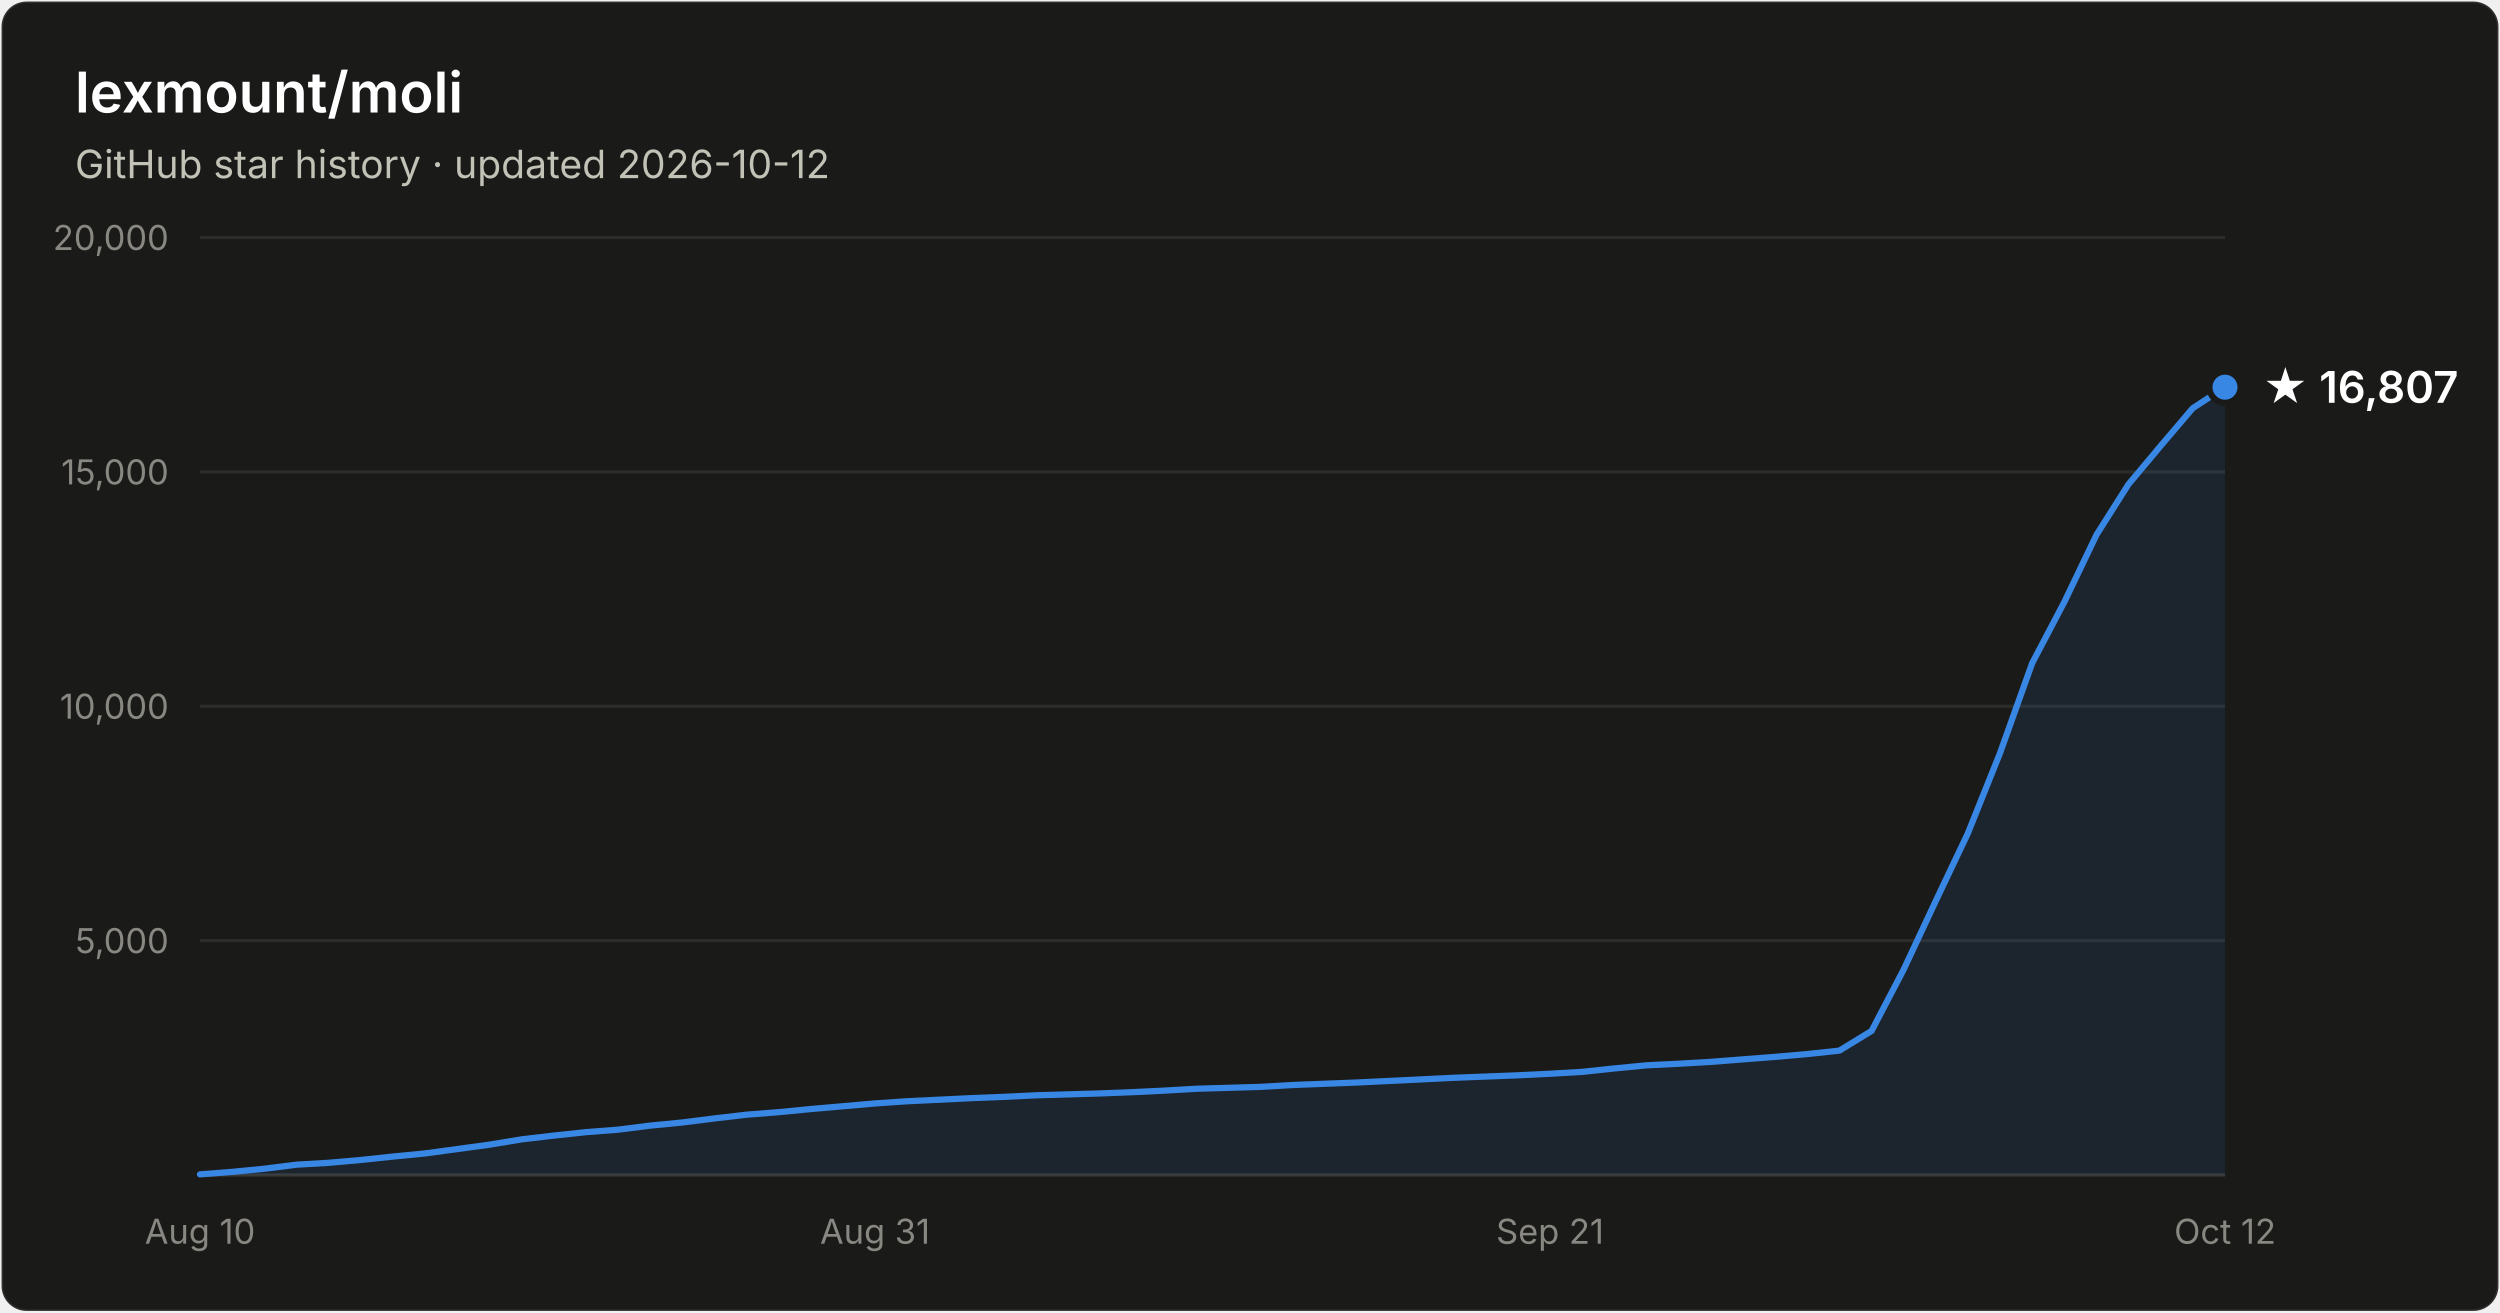
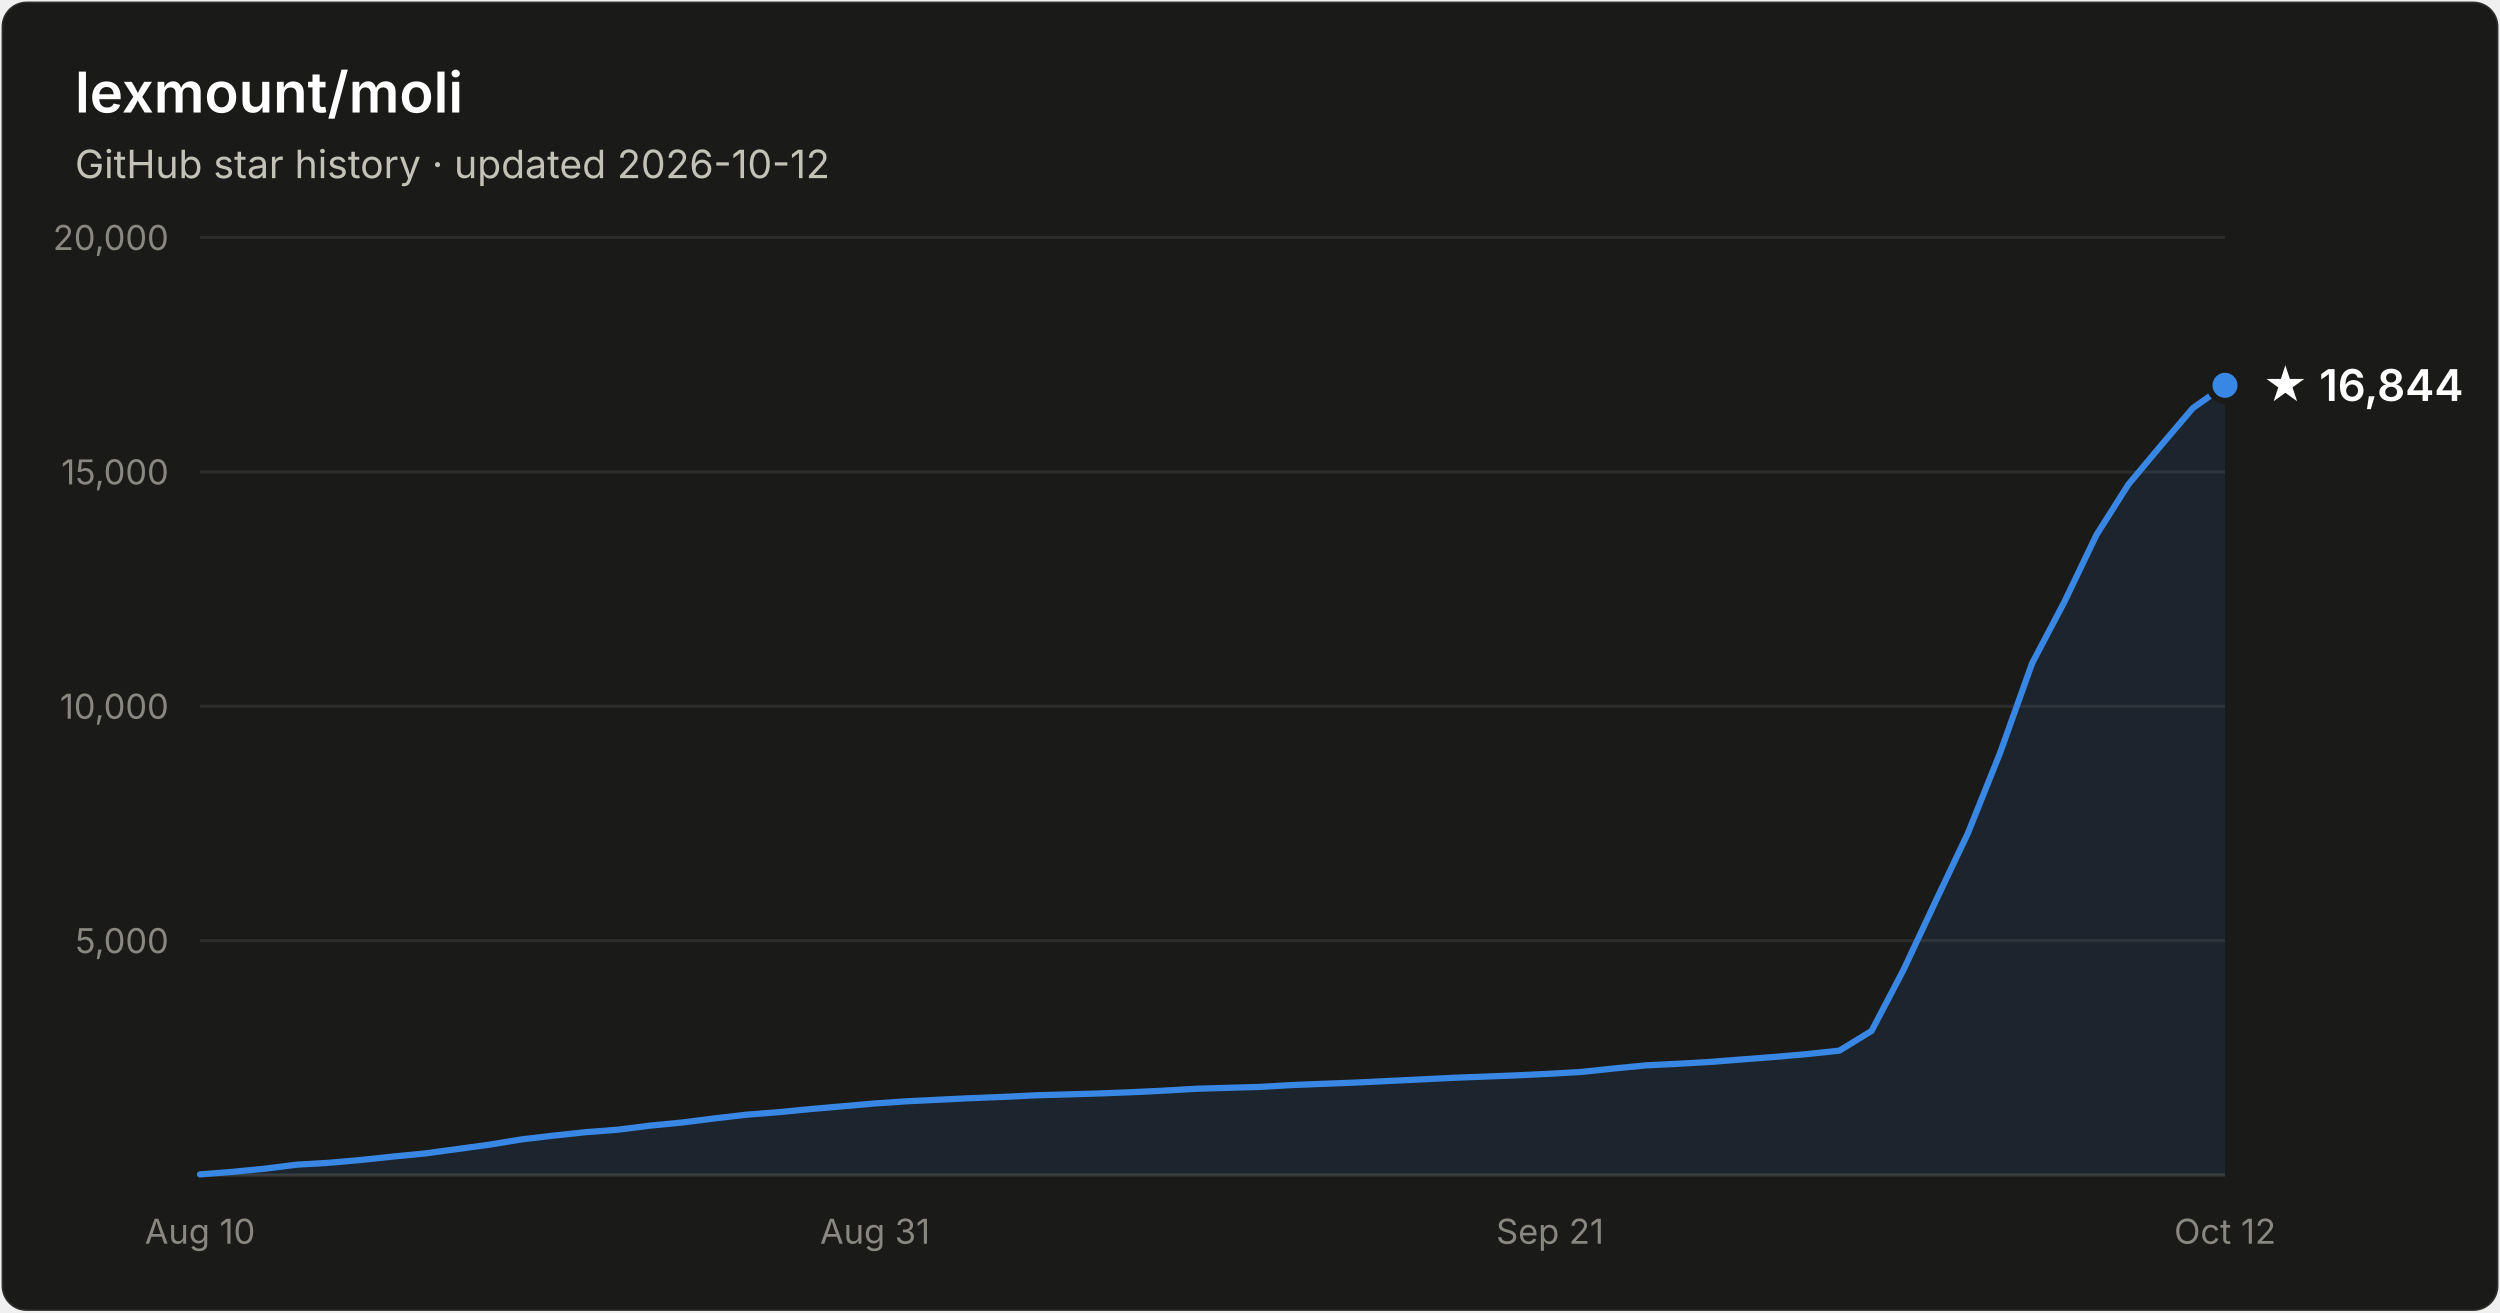
- <svg xmlns="http://www.w3.org/2000/svg" width="800" height="420" viewBox="0 0 800 420" font-family="system-ui, -apple-system, Segoe UI, sans-serif" role="img" aria-label="Star history of lexmount/moli: 16,807 stars as of 2026-10-12">
+ <svg xmlns="http://www.w3.org/2000/svg" width="800" height="420" viewBox="0 0 800 420" font-family="system-ui, -apple-system, Segoe UI, sans-serif" role="img" aria-label="Star history of lexmount/moli: 16,844 stars as of 2026-10-12">
  <rect x="0.5" y="0.5" width="799" height="419" rx="8" fill="#1a1a19" stroke="rgba(255,255,255,0.10)" />
  <text x="24" y="36" fill="#ffffff" font-size="18" font-weight="600">lexmount/moli</text>
  <text x="24" y="57" fill="#c3c2b7" font-size="12.5">GitHub star history · updated 2026-10-12</text>
  <line x1="64" y1="301.0" x2="712" y2="301.0" stroke="#2c2c2a" stroke-width="1" />
  <text x="54" y="305.0" text-anchor="end" fill="#898781" font-size="11" style="font-variant-numeric:tabular-nums">5,000</text>
  <line x1="64" y1="226.0" x2="712" y2="226.0" stroke="#2c2c2a" stroke-width="1" />
  <text x="54" y="230.0" text-anchor="end" fill="#898781" font-size="11" style="font-variant-numeric:tabular-nums">10,000</text>
  <line x1="64" y1="151.0" x2="712" y2="151.0" stroke="#2c2c2a" stroke-width="1" />
  <text x="54" y="155.0" text-anchor="end" fill="#898781" font-size="11" style="font-variant-numeric:tabular-nums">15,000</text>
  <line x1="64" y1="76.0" x2="712" y2="76.0" stroke="#2c2c2a" stroke-width="1" />
  <text x="54" y="80.0" text-anchor="end" fill="#898781" font-size="11" style="font-variant-numeric:tabular-nums">20,000</text>
  <line x1="64" y1="376" x2="712" y2="376" stroke="#383835" stroke-width="1" />
  <text x="64.0" y="398" text-anchor="middle" fill="#898781" font-size="11" style="font-variant-numeric:tabular-nums">Aug 10</text>
  <text x="280.0" y="398" text-anchor="middle" fill="#898781" font-size="11" style="font-variant-numeric:tabular-nums">Aug 31</text>
  <text x="496.0" y="398" text-anchor="middle" fill="#898781" font-size="11" style="font-variant-numeric:tabular-nums">Sep 21</text>
  <text x="712.0" y="398" text-anchor="middle" fill="#898781" font-size="11" style="font-variant-numeric:tabular-nums">Oct 12</text>
-   <path d="M64.0 375.8 L74.3 375.0 L84.6 374.0 L94.9 372.7 L105.1 372.1 L115.4 371.2 L125.7 370.1 L136.0 369.1 L146.3 367.7 L156.6 366.3 L166.9 364.6 L177.1 363.4 L187.4 362.3 L197.7 361.5 L208.0 360.2 L218.3 359.2 L228.6 357.9 L238.9 356.7 L249.1 355.9 L259.4 354.9 L269.7 354.0 L280.0 353.1 L290.3 352.4 L300.6 351.9 L310.9 351.4 L321.1 351.0 L331.4 350.5 L341.7 350.2 L352.0 349.9 L362.3 349.5 L372.6 349.0 L382.9 348.4 L393.1 348.1 L403.4 347.8 L413.7 347.2 L424.0 346.8 L434.3 346.4 L444.6 345.9 L454.9 345.4 L465.1 344.9 L475.4 344.5 L485.7 344.1 L496.0 343.6 L506.3 343.0 L516.6 341.9 L526.9 340.9 L537.1 340.4 L547.4 339.8 L557.7 339.0 L568.0 338.2 L578.3 337.3 L588.6 336.2 L598.9 329.9 L609.1 310.4 L619.4 288.4 L629.7 266.7 L640.0 241.0 L650.3 212.2 L660.6 192.6 L670.9 171.1 L681.1 155.0 L691.4 142.7 L701.7 130.6 L712.0 123.9 L712.0 376 L64.0 376 Z" fill="#3987e5" fill-opacity="0.1" />
-   <path d="M64.0 375.8 L74.3 375.0 L84.6 374.0 L94.9 372.7 L105.1 372.1 L115.4 371.2 L125.7 370.1 L136.0 369.1 L146.3 367.7 L156.6 366.3 L166.9 364.6 L177.1 363.4 L187.4 362.3 L197.7 361.5 L208.0 360.2 L218.3 359.2 L228.6 357.9 L238.9 356.7 L249.1 355.9 L259.4 354.9 L269.7 354.0 L280.0 353.1 L290.3 352.4 L300.6 351.9 L310.9 351.4 L321.1 351.0 L331.4 350.5 L341.7 350.2 L352.0 349.9 L362.3 349.5 L372.6 349.0 L382.9 348.4 L393.1 348.1 L403.4 347.8 L413.7 347.2 L424.0 346.8 L434.3 346.4 L444.6 345.9 L454.9 345.4 L465.1 344.9 L475.4 344.5 L485.7 344.1 L496.0 343.6 L506.3 343.0 L516.6 341.9 L526.9 340.9 L537.1 340.4 L547.4 339.8 L557.7 339.0 L568.0 338.2 L578.3 337.3 L588.6 336.2 L598.9 329.9 L609.1 310.4 L619.4 288.4 L629.7 266.7 L640.0 241.0 L650.3 212.2 L660.6 192.6 L670.9 171.1 L681.1 155.0 L691.4 142.7 L701.7 130.6 L712.0 123.9" fill="none" stroke="#3987e5" stroke-width="2" stroke-linejoin="round" stroke-linecap="round" />
-   <circle cx="712.0" cy="123.9" r="5" fill="#3987e5" stroke="#1a1a19" stroke-width="2" />
-   <text x="724.0" y="128.9" fill="#ffffff" font-size="14" font-weight="600">★ 16,807</text>
+   <path d="M64.0 375.8 L74.3 375.0 L84.6 374.0 L94.9 372.7 L105.1 372.1 L115.4 371.2 L125.7 370.1 L136.0 369.1 L146.3 367.7 L156.6 366.3 L166.9 364.6 L177.1 363.4 L187.4 362.3 L197.7 361.5 L208.0 360.2 L218.3 359.2 L228.6 357.9 L238.9 356.7 L249.1 355.9 L259.4 354.9 L269.7 354.0 L280.0 353.1 L290.3 352.4 L300.6 351.9 L310.9 351.4 L321.1 351.0 L331.4 350.5 L341.7 350.2 L352.0 349.9 L362.3 349.5 L372.6 349.0 L382.9 348.4 L393.1 348.1 L403.4 347.8 L413.7 347.2 L424.0 346.8 L434.3 346.4 L444.6 345.9 L454.9 345.4 L465.1 344.9 L475.4 344.5 L485.7 344.1 L496.0 343.6 L506.3 343.0 L516.6 341.9 L526.9 340.9 L537.1 340.4 L547.4 339.8 L557.7 339.0 L568.0 338.2 L578.3 337.3 L588.6 336.2 L598.9 329.9 L609.1 310.4 L619.4 288.4 L629.7 266.7 L640.0 241.0 L650.3 212.2 L660.6 192.6 L670.9 171.1 L681.1 155.0 L691.4 142.7 L701.7 130.6 L712.0 123.3 L712.0 376 L64.0 376 Z" fill="#3987e5" fill-opacity="0.1" />
+   <path d="M64.0 375.8 L74.3 375.0 L84.6 374.0 L94.9 372.7 L105.1 372.1 L115.4 371.2 L125.7 370.1 L136.0 369.1 L146.3 367.7 L156.6 366.3 L166.9 364.6 L177.1 363.4 L187.4 362.3 L197.7 361.5 L208.0 360.2 L218.3 359.2 L228.6 357.9 L238.9 356.7 L249.1 355.9 L259.4 354.9 L269.7 354.0 L280.0 353.1 L290.3 352.4 L300.6 351.9 L310.9 351.4 L321.1 351.0 L331.4 350.5 L341.7 350.2 L352.0 349.9 L362.3 349.5 L372.6 349.0 L382.9 348.4 L393.1 348.1 L403.4 347.8 L413.7 347.2 L424.0 346.8 L434.3 346.4 L444.6 345.9 L454.9 345.4 L465.1 344.9 L475.4 344.5 L485.7 344.1 L496.0 343.6 L506.3 343.0 L516.6 341.9 L526.9 340.9 L537.1 340.4 L547.4 339.8 L557.7 339.0 L568.0 338.2 L578.3 337.3 L588.6 336.2 L598.9 329.9 L609.1 310.4 L619.4 288.4 L629.7 266.7 L640.0 241.0 L650.3 212.2 L660.6 192.6 L670.9 171.1 L681.1 155.0 L691.4 142.7 L701.7 130.6 L712.0 123.3" fill="none" stroke="#3987e5" stroke-width="2" stroke-linejoin="round" stroke-linecap="round" />
+   <circle cx="712.0" cy="123.3" r="5" fill="#3987e5" stroke="#1a1a19" stroke-width="2" />
+   <text x="724.0" y="128.3" fill="#ffffff" font-size="14" font-weight="600">★ 16,844</text>
</svg>
